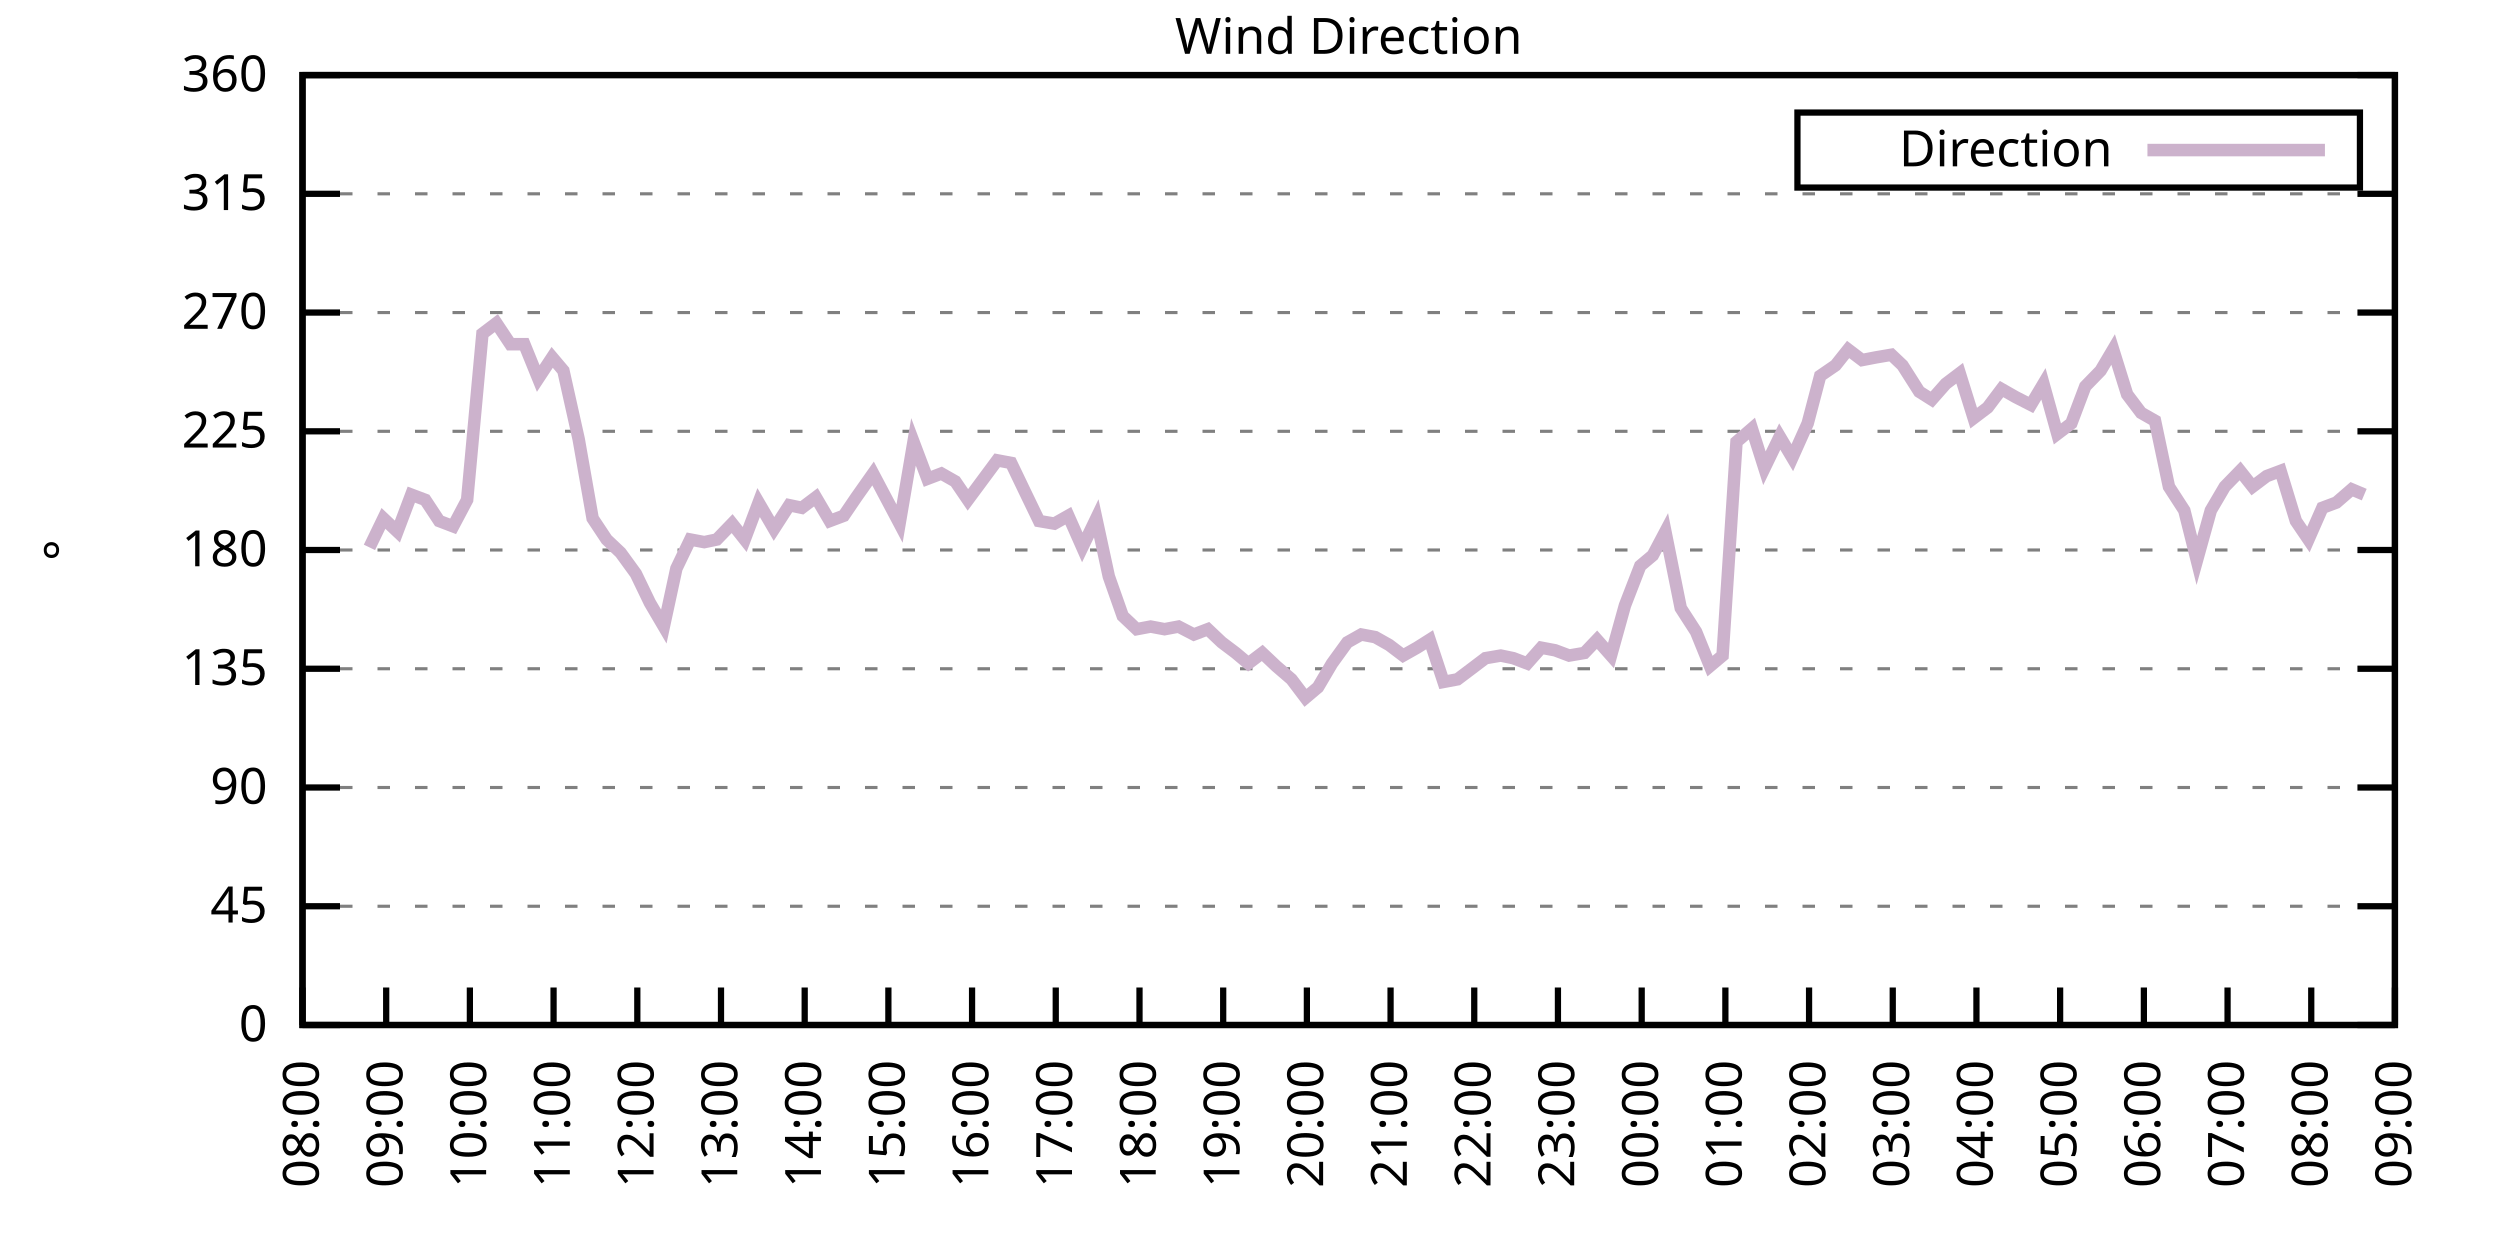
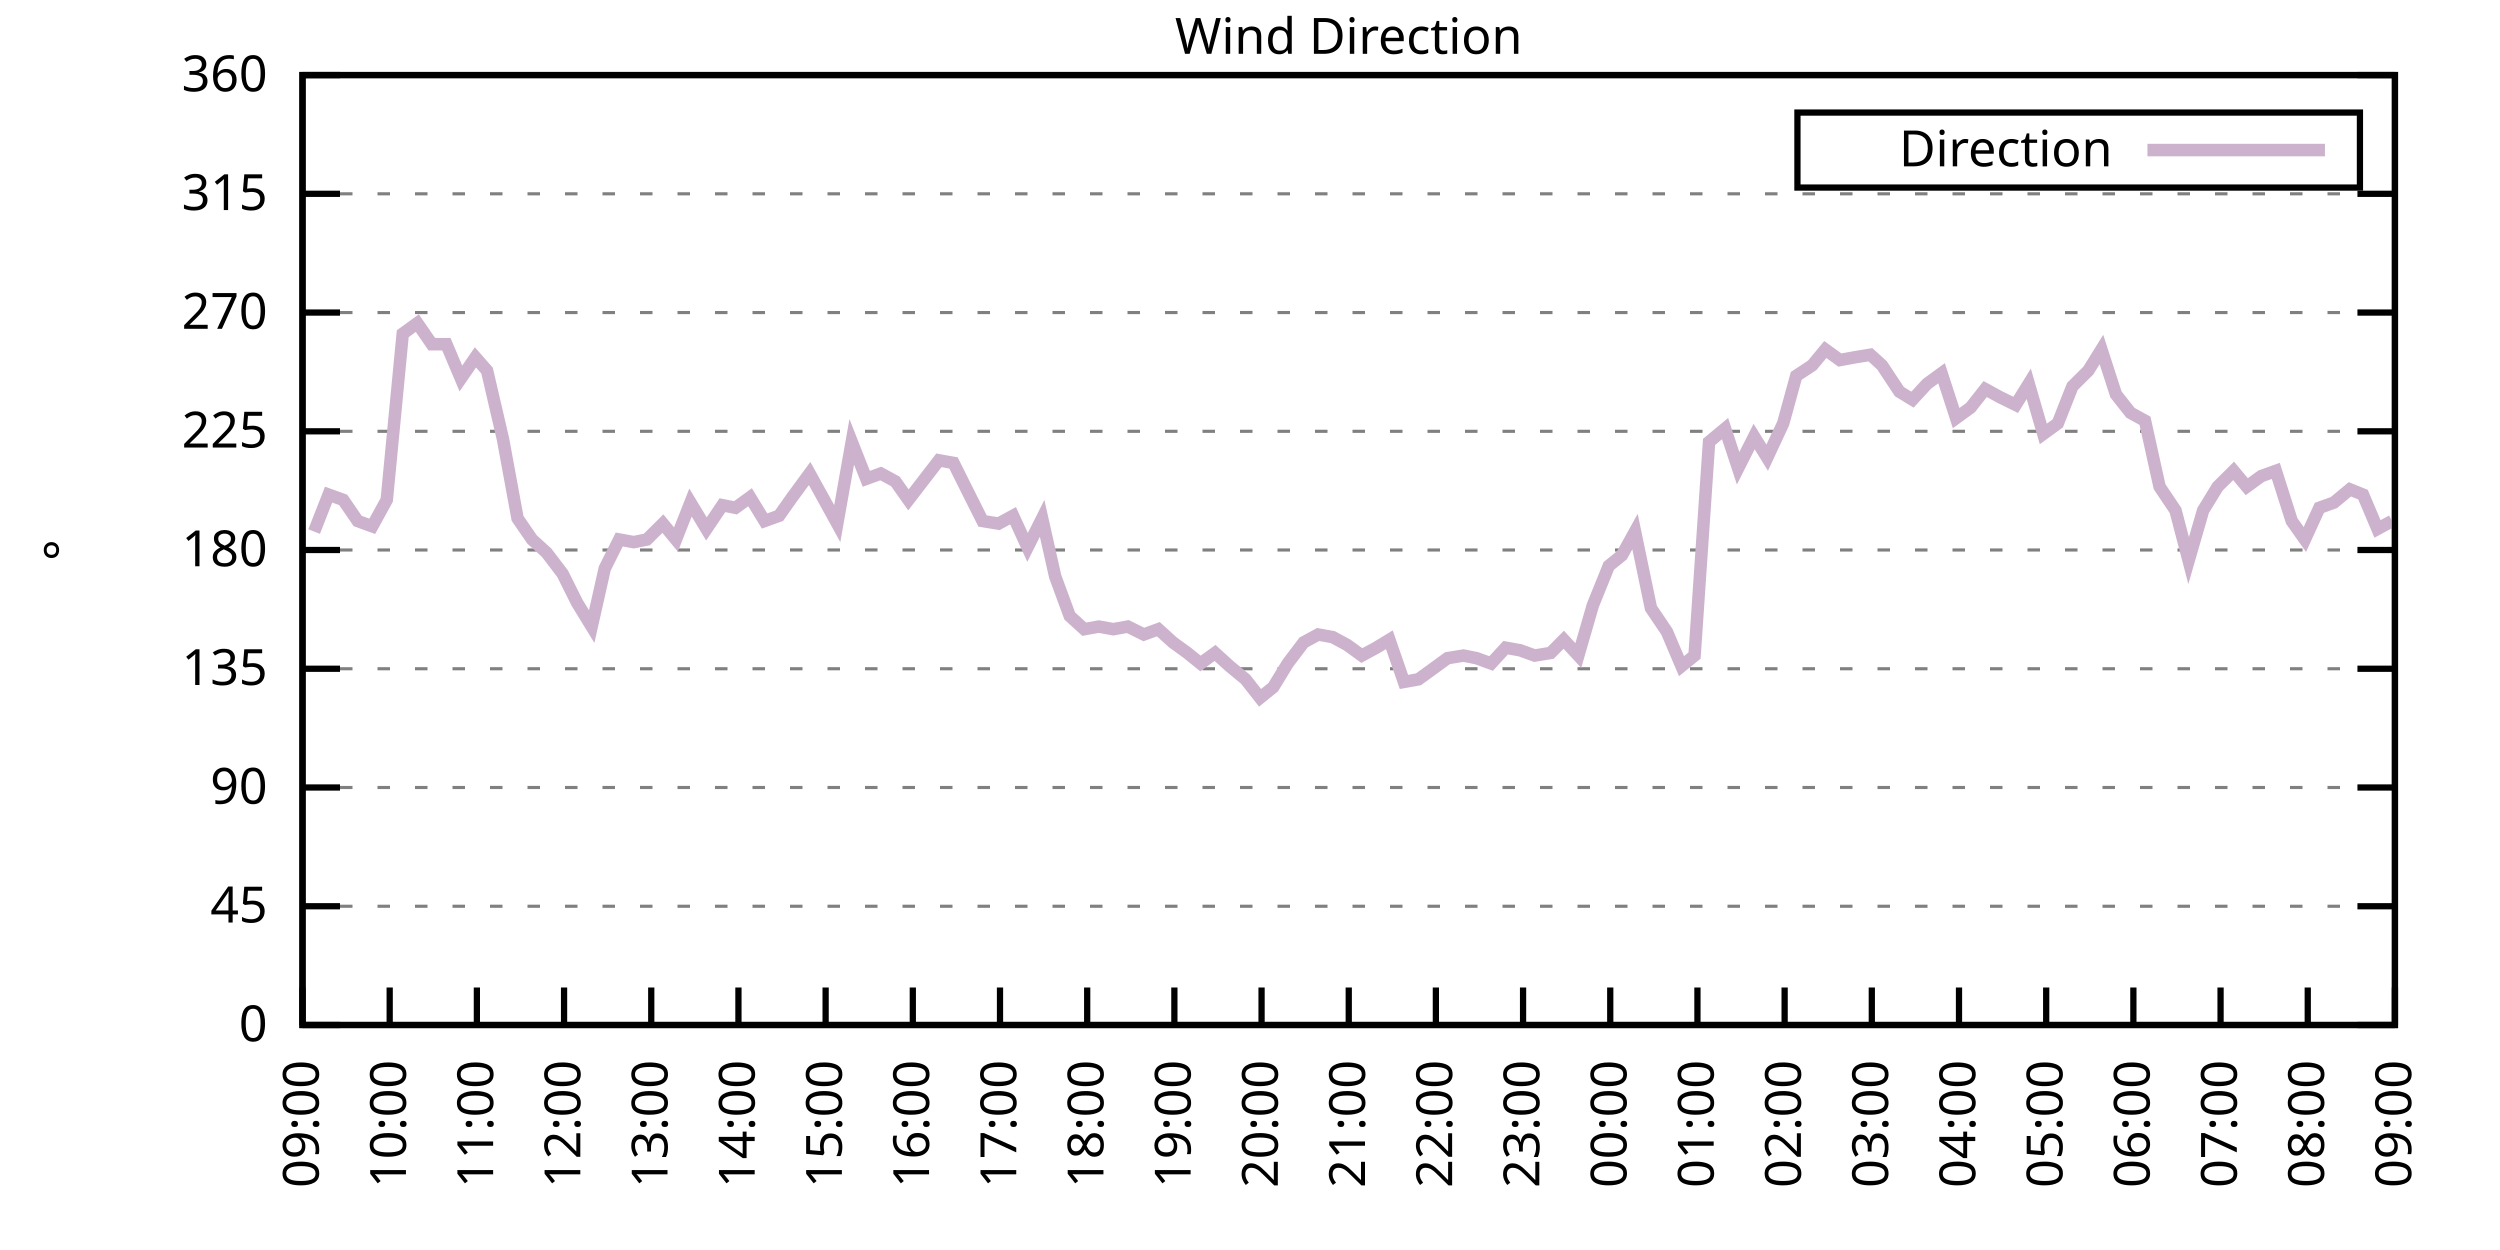
<svg xmlns="http://www.w3.org/2000/svg" xmlns:xlink="http://www.w3.org/1999/xlink" width="400" height="200" viewBox="0 0 400 200">
  <g id="gnuplot_canvas">
    <rect x="0" y="0" width="400" height="200" fill="none" />
    <defs>
      <circle id="gpDot" r="0.5" stroke-width="0.5" stroke="currentColor" />
      <path id="gpPt0" stroke-width="0.333" stroke="currentColor" d="M-1,0 h2 M0,-1 v2" />
      <path id="gpPt1" stroke-width="0.333" stroke="currentColor" d="M-1,-1 L1,1 M1,-1 L-1,1" />
      <path id="gpPt2" stroke-width="0.333" stroke="currentColor" d="M-1,0 L1,0 M0,-1 L0,1 M-1,-1 L1,1 M-1,1 L1,-1" />
      <rect id="gpPt3" stroke-width="0.333" stroke="currentColor" x="-1" y="-1" width="2" height="2" />
      <rect id="gpPt4" stroke-width="0.333" stroke="currentColor" fill="currentColor" x="-1" y="-1" width="2" height="2" />
      <circle id="gpPt5" stroke-width="0.333" stroke="currentColor" cx="0" cy="0" r="1" />
      <use xlink:href="#gpPt5" id="gpPt6" fill="currentColor" stroke="none" />
      <path id="gpPt7" stroke-width="0.333" stroke="currentColor" d="M0,-1.33 L-1.33,0.67 L1.33,0.67 z" />
      <use xlink:href="#gpPt7" id="gpPt8" fill="currentColor" stroke="none" />
      <use xlink:href="#gpPt7" id="gpPt9" stroke="currentColor" transform="rotate(180)" />
      <use xlink:href="#gpPt9" id="gpPt10" fill="currentColor" stroke="none" />
      <use xlink:href="#gpPt3" id="gpPt11" stroke="currentColor" transform="rotate(45)" />
      <use xlink:href="#gpPt11" id="gpPt12" fill="currentColor" stroke="none" />
      <path id="gpPt13" stroke-width="0.333" stroke="currentColor" d="M0,1.330 L1.265,0.411 L0.782,-1.067 L-0.782,-1.076 L-1.265,0.411 z" />
      <use xlink:href="#gpPt13" id="gpPt14" fill="currentColor" stroke="none" />
      <filter id="textbox" filterUnits="objectBoundingBox" x="0" y="0" height="1" width="1">
        <feFlood flood-color="white" flood-opacity="1" result="bgnd" />
        <feComposite in="SourceGraphic" in2="bgnd" operator="atop" />
      </filter>
      <filter id="greybox" filterUnits="objectBoundingBox" x="0" y="0" height="1" width="1">
        <feFlood flood-color="lightgrey" flood-opacity="1" result="grey" />
        <feComposite in="SourceGraphic" in2="grey" operator="atop" />
      </filter>
    </defs>
    <g fill="none" color="white" stroke="currentColor" stroke-width="1.00" stroke-linecap="butt" stroke-linejoin="miter">
</g>
    <g fill="none" color="black" stroke="currentColor" stroke-width="1.00" stroke-linecap="butt" stroke-linejoin="miter">
      <g stroke="none" shape-rendering="crispEdges">
        <polygon fill="rgb(255, 255, 255)" points="48.40,164.00 383.18,164.00 383.18,12.02 48.40,12.02 " />
      </g>
    </g>
    <g fill="none" color="black" stroke="currentColor" stroke-width="1.00" stroke-linecap="butt" stroke-linejoin="miter">
</g>
    <g fill="none" color="black" stroke="black" stroke-width="0.50" stroke-linecap="butt" stroke-linejoin="miter">
</g>
    <g fill="none" color="gray" stroke="currentColor" stroke-width="0.50" stroke-linecap="butt" stroke-linejoin="miter">
      <path stroke="gray" stroke-dasharray="2,4" class="gridline" d="M48.40,164.00 L383.19,164.00  " />
    </g>
    <g fill="none" color="gray" stroke="gray" stroke-width="1.00" stroke-linecap="butt" stroke-linejoin="miter">
</g>
    <g fill="none" color="black" stroke="currentColor" stroke-width="1.00" stroke-linecap="butt" stroke-linejoin="miter">
      <path stroke="black" d="M48.40,164.00 L54.40,164.00 M383.19,164.00 L377.19,164.00  " />
      <g transform="translate(42.80,166.60)" stroke="none" fill="black" font-family="Sans" font-size="8.00" text-anchor="end">
        <text>
          <tspan font-family="Sans"> 0</tspan>
        </text>
      </g>
    </g>
    <g fill="none" color="black" stroke="currentColor" stroke-width="1.00" stroke-linecap="butt" stroke-linejoin="miter">
</g>
    <g fill="none" color="black" stroke="black" stroke-width="0.50" stroke-linecap="butt" stroke-linejoin="miter">
</g>
    <g fill="none" color="gray" stroke="currentColor" stroke-width="0.50" stroke-linecap="butt" stroke-linejoin="miter">
      <path stroke="gray" stroke-dasharray="2,4" class="gridline" d="M48.40,145.00 L383.19,145.00  " />
    </g>
    <g fill="none" color="gray" stroke="gray" stroke-width="1.00" stroke-linecap="butt" stroke-linejoin="miter">
</g>
    <g fill="none" color="black" stroke="currentColor" stroke-width="1.00" stroke-linecap="butt" stroke-linejoin="miter">
      <path stroke="black" d="M48.40,145.00 L54.40,145.00 M383.19,145.00 L377.19,145.00  " />
      <g transform="translate(42.80,147.60)" stroke="none" fill="black" font-family="Sans" font-size="8.00" text-anchor="end">
        <text>
          <tspan font-family="Sans"> 45</tspan>
        </text>
      </g>
    </g>
    <g fill="none" color="black" stroke="currentColor" stroke-width="1.00" stroke-linecap="butt" stroke-linejoin="miter">
</g>
    <g fill="none" color="black" stroke="black" stroke-width="0.50" stroke-linecap="butt" stroke-linejoin="miter">
</g>
    <g fill="none" color="gray" stroke="currentColor" stroke-width="0.50" stroke-linecap="butt" stroke-linejoin="miter">
      <path stroke="gray" stroke-dasharray="2,4" class="gridline" d="M48.40,126.00 L383.19,126.00  " />
    </g>
    <g fill="none" color="gray" stroke="gray" stroke-width="1.00" stroke-linecap="butt" stroke-linejoin="miter">
</g>
    <g fill="none" color="black" stroke="currentColor" stroke-width="1.00" stroke-linecap="butt" stroke-linejoin="miter">
      <path stroke="black" d="M48.40,126.00 L54.40,126.00 M383.19,126.00 L377.19,126.00  " />
      <g transform="translate(42.80,128.60)" stroke="none" fill="black" font-family="Sans" font-size="8.00" text-anchor="end">
        <text>
          <tspan font-family="Sans"> 90</tspan>
        </text>
      </g>
    </g>
    <g fill="none" color="black" stroke="currentColor" stroke-width="1.00" stroke-linecap="butt" stroke-linejoin="miter">
</g>
    <g fill="none" color="black" stroke="black" stroke-width="0.50" stroke-linecap="butt" stroke-linejoin="miter">
</g>
    <g fill="none" color="gray" stroke="currentColor" stroke-width="0.50" stroke-linecap="butt" stroke-linejoin="miter">
      <path stroke="gray" stroke-dasharray="2,4" class="gridline" d="M48.40,107.00 L383.19,107.00  " />
    </g>
    <g fill="none" color="gray" stroke="gray" stroke-width="1.00" stroke-linecap="butt" stroke-linejoin="miter">
</g>
    <g fill="none" color="black" stroke="currentColor" stroke-width="1.00" stroke-linecap="butt" stroke-linejoin="miter">
      <path stroke="black" d="M48.40,107.00 L54.40,107.00 M383.19,107.00 L377.19,107.00  " />
      <g transform="translate(42.80,109.60)" stroke="none" fill="black" font-family="Sans" font-size="8.00" text-anchor="end">
        <text>
          <tspan font-family="Sans"> 135</tspan>
        </text>
      </g>
    </g>
    <g fill="none" color="black" stroke="currentColor" stroke-width="1.00" stroke-linecap="butt" stroke-linejoin="miter">
</g>
    <g fill="none" color="black" stroke="black" stroke-width="0.50" stroke-linecap="butt" stroke-linejoin="miter">
</g>
    <g fill="none" color="gray" stroke="currentColor" stroke-width="0.50" stroke-linecap="butt" stroke-linejoin="miter">
      <path stroke="gray" stroke-dasharray="2,4" class="gridline" d="M48.40,88.00 L383.19,88.00  " />
    </g>
    <g fill="none" color="gray" stroke="gray" stroke-width="1.00" stroke-linecap="butt" stroke-linejoin="miter">
</g>
    <g fill="none" color="black" stroke="currentColor" stroke-width="1.00" stroke-linecap="butt" stroke-linejoin="miter">
      <path stroke="black" d="M48.40,88.00 L54.40,88.00 M383.19,88.00 L377.19,88.00  " />
      <g transform="translate(42.80,90.60)" stroke="none" fill="black" font-family="Sans" font-size="8.00" text-anchor="end">
        <text>
          <tspan font-family="Sans"> 180</tspan>
        </text>
      </g>
    </g>
    <g fill="none" color="black" stroke="currentColor" stroke-width="1.00" stroke-linecap="butt" stroke-linejoin="miter">
</g>
    <g fill="none" color="black" stroke="black" stroke-width="0.50" stroke-linecap="butt" stroke-linejoin="miter">
</g>
    <g fill="none" color="gray" stroke="currentColor" stroke-width="0.50" stroke-linecap="butt" stroke-linejoin="miter">
      <path stroke="gray" stroke-dasharray="2,4" class="gridline" d="M48.40,69.01 L383.19,69.01  " />
    </g>
    <g fill="none" color="gray" stroke="gray" stroke-width="1.00" stroke-linecap="butt" stroke-linejoin="miter">
</g>
    <g fill="none" color="black" stroke="currentColor" stroke-width="1.00" stroke-linecap="butt" stroke-linejoin="miter">
      <path stroke="black" d="M48.40,69.01 L54.40,69.01 M383.19,69.01 L377.19,69.01  " />
      <g transform="translate(42.80,71.61)" stroke="none" fill="black" font-family="Sans" font-size="8.00" text-anchor="end">
        <text>
          <tspan font-family="Sans"> 225</tspan>
        </text>
      </g>
    </g>
    <g fill="none" color="black" stroke="currentColor" stroke-width="1.00" stroke-linecap="butt" stroke-linejoin="miter">
</g>
    <g fill="none" color="black" stroke="black" stroke-width="0.50" stroke-linecap="butt" stroke-linejoin="miter">
</g>
    <g fill="none" color="gray" stroke="currentColor" stroke-width="0.50" stroke-linecap="butt" stroke-linejoin="miter">
      <path stroke="gray" stroke-dasharray="2,4" class="gridline" d="M48.40,50.01 L383.19,50.01  " />
    </g>
    <g fill="none" color="gray" stroke="gray" stroke-width="1.00" stroke-linecap="butt" stroke-linejoin="miter">
</g>
    <g fill="none" color="black" stroke="currentColor" stroke-width="1.00" stroke-linecap="butt" stroke-linejoin="miter">
      <path stroke="black" d="M48.40,50.01 L54.40,50.01 M383.19,50.01 L377.19,50.01  " />
      <g transform="translate(42.80,52.61)" stroke="none" fill="black" font-family="Sans" font-size="8.00" text-anchor="end">
        <text>
          <tspan font-family="Sans"> 270</tspan>
        </text>
      </g>
    </g>
    <g fill="none" color="black" stroke="currentColor" stroke-width="1.00" stroke-linecap="butt" stroke-linejoin="miter">
</g>
    <g fill="none" color="black" stroke="black" stroke-width="0.50" stroke-linecap="butt" stroke-linejoin="miter">
</g>
    <g fill="none" color="gray" stroke="currentColor" stroke-width="0.50" stroke-linecap="butt" stroke-linejoin="miter">
      <path stroke="gray" stroke-dasharray="2,4" class="gridline" d="M48.40,31.01 L383.19,31.01  " />
    </g>
    <g fill="none" color="gray" stroke="gray" stroke-width="1.00" stroke-linecap="butt" stroke-linejoin="miter">
</g>
    <g fill="none" color="black" stroke="currentColor" stroke-width="1.00" stroke-linecap="butt" stroke-linejoin="miter">
      <path stroke="black" d="M48.40,31.01 L54.40,31.01 M383.19,31.01 L377.19,31.01  " />
      <g transform="translate(42.80,33.61)" stroke="none" fill="black" font-family="Sans" font-size="8.00" text-anchor="end">
        <text>
          <tspan font-family="Sans"> 315</tspan>
        </text>
      </g>
    </g>
    <g fill="none" color="black" stroke="currentColor" stroke-width="1.00" stroke-linecap="butt" stroke-linejoin="miter">
</g>
    <g fill="none" color="black" stroke="black" stroke-width="0.50" stroke-linecap="butt" stroke-linejoin="miter">
</g>
    <g fill="none" color="gray" stroke="currentColor" stroke-width="0.50" stroke-linecap="butt" stroke-linejoin="miter">
      <path stroke="gray" stroke-dasharray="2,4" class="gridline" d="M48.40,12.01 L383.19,12.01  " />
    </g>
    <g fill="none" color="gray" stroke="gray" stroke-width="1.00" stroke-linecap="butt" stroke-linejoin="miter">
</g>
    <g fill="none" color="black" stroke="currentColor" stroke-width="1.00" stroke-linecap="butt" stroke-linejoin="miter">
      <path stroke="black" d="M48.40,12.01 L54.40,12.01 M383.19,12.01 L377.19,12.01  " />
      <g transform="translate(42.80,14.61)" stroke="none" fill="black" font-family="Sans" font-size="8.00" text-anchor="end">
        <text>
          <tspan font-family="Sans"> 360</tspan>
        </text>
      </g>
    </g>
    <g fill="none" color="black" stroke="currentColor" stroke-width="1.00" stroke-linecap="butt" stroke-linejoin="miter">
      <path stroke="black" d="M48.40,164.00 L48.40,158.00  " />
      <g transform="translate(51.00,169.60) rotate(270.00)" stroke="none" fill="black" font-family="Sans" font-size="8.00" text-anchor="end">
        <text>
-           <tspan font-family="Sans">08:00</tspan>
-         </text>
-       </g>
-     </g>
-     <g fill="none" color="black" stroke="currentColor" stroke-width="1.00" stroke-linecap="butt" stroke-linejoin="miter">
-       <path stroke="black" d="M61.79,164.00 L61.79,158.00  " />
-       <g transform="translate(64.39,169.60) rotate(270.00)" stroke="none" fill="black" font-family="Sans" font-size="8.00" text-anchor="end">
-         <text>
          <tspan font-family="Sans">09:00</tspan>
        </text>
      </g>
    </g>
    <g fill="none" color="black" stroke="currentColor" stroke-width="1.00" stroke-linecap="butt" stroke-linejoin="miter">
-       <path stroke="black" d="M75.18,164.00 L75.18,158.00  " />
-       <g transform="translate(77.78,169.60) rotate(270.00)" stroke="none" fill="black" font-family="Sans" font-size="8.00" text-anchor="end">
+       <path stroke="black" d="M62.35,164.00 L62.35,158.00  " />
+       <g transform="translate(64.95,169.60) rotate(270.00)" stroke="none" fill="black" font-family="Sans" font-size="8.00" text-anchor="end">
        <text>
          <tspan font-family="Sans">10:00</tspan>
        </text>
      </g>
    </g>
    <g fill="none" color="black" stroke="currentColor" stroke-width="1.00" stroke-linecap="butt" stroke-linejoin="miter">
-       <path stroke="black" d="M88.57,164.00 L88.57,158.00  " />
-       <g transform="translate(91.17,169.60) rotate(270.00)" stroke="none" fill="black" font-family="Sans" font-size="8.00" text-anchor="end">
+       <path stroke="black" d="M76.30,164.00 L76.30,158.00  " />
+       <g transform="translate(78.90,169.60) rotate(270.00)" stroke="none" fill="black" font-family="Sans" font-size="8.00" text-anchor="end">
        <text>
          <tspan font-family="Sans">11:00</tspan>
        </text>
      </g>
    </g>
    <g fill="none" color="black" stroke="currentColor" stroke-width="1.00" stroke-linecap="butt" stroke-linejoin="miter">
-       <path stroke="black" d="M101.97,164.00 L101.97,158.00  " />
-       <g transform="translate(104.57,169.60) rotate(270.00)" stroke="none" fill="black" font-family="Sans" font-size="8.00" text-anchor="end">
+       <path stroke="black" d="M90.25,164.00 L90.25,158.00  " />
+       <g transform="translate(92.85,169.60) rotate(270.00)" stroke="none" fill="black" font-family="Sans" font-size="8.00" text-anchor="end">
        <text>
          <tspan font-family="Sans">12:00</tspan>
        </text>
      </g>
    </g>
    <g fill="none" color="black" stroke="currentColor" stroke-width="1.00" stroke-linecap="butt" stroke-linejoin="miter">
-       <path stroke="black" d="M115.36,164.00 L115.36,158.00  " />
-       <g transform="translate(117.96,169.60) rotate(270.00)" stroke="none" fill="black" font-family="Sans" font-size="8.00" text-anchor="end">
+       <path stroke="black" d="M104.20,164.00 L104.20,158.00  " />
+       <g transform="translate(106.80,169.60) rotate(270.00)" stroke="none" fill="black" font-family="Sans" font-size="8.00" text-anchor="end">
        <text>
          <tspan font-family="Sans">13:00</tspan>
        </text>
      </g>
    </g>
    <g fill="none" color="black" stroke="currentColor" stroke-width="1.00" stroke-linecap="butt" stroke-linejoin="miter">
-       <path stroke="black" d="M128.75,164.00 L128.75,158.00  " />
-       <g transform="translate(131.35,169.60) rotate(270.00)" stroke="none" fill="black" font-family="Sans" font-size="8.00" text-anchor="end">
+       <path stroke="black" d="M118.15,164.00 L118.15,158.00  " />
+       <g transform="translate(120.75,169.60) rotate(270.00)" stroke="none" fill="black" font-family="Sans" font-size="8.00" text-anchor="end">
        <text>
          <tspan font-family="Sans">14:00</tspan>
        </text>
      </g>
    </g>
    <g fill="none" color="black" stroke="currentColor" stroke-width="1.00" stroke-linecap="butt" stroke-linejoin="miter">
-       <path stroke="black" d="M142.14,164.00 L142.14,158.00  " />
-       <g transform="translate(144.74,169.60) rotate(270.00)" stroke="none" fill="black" font-family="Sans" font-size="8.00" text-anchor="end">
+       <path stroke="black" d="M132.10,164.00 L132.10,158.00  " />
+       <g transform="translate(134.70,169.60) rotate(270.00)" stroke="none" fill="black" font-family="Sans" font-size="8.00" text-anchor="end">
        <text>
          <tspan font-family="Sans">15:00</tspan>
        </text>
      </g>
    </g>
    <g fill="none" color="black" stroke="currentColor" stroke-width="1.00" stroke-linecap="butt" stroke-linejoin="miter">
-       <path stroke="black" d="M155.53,164.00 L155.53,158.00  " />
-       <g transform="translate(158.13,169.60) rotate(270.00)" stroke="none" fill="black" font-family="Sans" font-size="8.00" text-anchor="end">
+       <path stroke="black" d="M146.05,164.00 L146.05,158.00  " />
+       <g transform="translate(148.65,169.60) rotate(270.00)" stroke="none" fill="black" font-family="Sans" font-size="8.00" text-anchor="end">
        <text>
          <tspan font-family="Sans">16:00</tspan>
        </text>
      </g>
    </g>
    <g fill="none" color="black" stroke="currentColor" stroke-width="1.00" stroke-linecap="butt" stroke-linejoin="miter">
-       <path stroke="black" d="M168.92,164.00 L168.92,158.00  " />
-       <g transform="translate(171.52,169.60) rotate(270.00)" stroke="none" fill="black" font-family="Sans" font-size="8.00" text-anchor="end">
+       <path stroke="black" d="M160.00,164.00 L160.00,158.00  " />
+       <g transform="translate(162.60,169.60) rotate(270.00)" stroke="none" fill="black" font-family="Sans" font-size="8.00" text-anchor="end">
        <text>
          <tspan font-family="Sans">17:00</tspan>
        </text>
      </g>
    </g>
    <g fill="none" color="black" stroke="currentColor" stroke-width="1.00" stroke-linecap="butt" stroke-linejoin="miter">
-       <path stroke="black" d="M182.32,164.00 L182.32,158.00  " />
-       <g transform="translate(184.92,169.60) rotate(270.00)" stroke="none" fill="black" font-family="Sans" font-size="8.00" text-anchor="end">
+       <path stroke="black" d="M173.95,164.00 L173.95,158.00  " />
+       <g transform="translate(176.55,169.60) rotate(270.00)" stroke="none" fill="black" font-family="Sans" font-size="8.00" text-anchor="end">
        <text>
          <tspan font-family="Sans">18:00</tspan>
        </text>
      </g>
    </g>
    <g fill="none" color="black" stroke="currentColor" stroke-width="1.00" stroke-linecap="butt" stroke-linejoin="miter">
-       <path stroke="black" d="M195.71,164.00 L195.71,158.00  " />
-       <g transform="translate(198.31,169.60) rotate(270.00)" stroke="none" fill="black" font-family="Sans" font-size="8.00" text-anchor="end">
+       <path stroke="black" d="M187.90,164.00 L187.90,158.00  " />
+       <g transform="translate(190.50,169.60) rotate(270.00)" stroke="none" fill="black" font-family="Sans" font-size="8.00" text-anchor="end">
        <text>
          <tspan font-family="Sans">19:00</tspan>
        </text>
      </g>
    </g>
    <g fill="none" color="black" stroke="currentColor" stroke-width="1.00" stroke-linecap="butt" stroke-linejoin="miter">
-       <path stroke="black" d="M209.10,164.00 L209.10,158.00  " />
-       <g transform="translate(211.70,169.60) rotate(270.00)" stroke="none" fill="black" font-family="Sans" font-size="8.00" text-anchor="end">
+       <path stroke="black" d="M201.85,164.00 L201.85,158.00  " />
+       <g transform="translate(204.45,169.60) rotate(270.00)" stroke="none" fill="black" font-family="Sans" font-size="8.00" text-anchor="end">
        <text>
          <tspan font-family="Sans">20:00</tspan>
        </text>
      </g>
    </g>
    <g fill="none" color="black" stroke="currentColor" stroke-width="1.00" stroke-linecap="butt" stroke-linejoin="miter">
-       <path stroke="black" d="M222.49,164.00 L222.49,158.00  " />
-       <g transform="translate(225.09,169.60) rotate(270.00)" stroke="none" fill="black" font-family="Sans" font-size="8.00" text-anchor="end">
+       <path stroke="black" d="M215.80,164.00 L215.80,158.00  " />
+       <g transform="translate(218.40,169.60) rotate(270.00)" stroke="none" fill="black" font-family="Sans" font-size="8.00" text-anchor="end">
        <text>
          <tspan font-family="Sans">21:00</tspan>
        </text>
      </g>
    </g>
    <g fill="none" color="black" stroke="currentColor" stroke-width="1.00" stroke-linecap="butt" stroke-linejoin="miter">
-       <path stroke="black" d="M235.88,164.00 L235.88,158.00  " />
-       <g transform="translate(238.48,169.60) rotate(270.00)" stroke="none" fill="black" font-family="Sans" font-size="8.00" text-anchor="end">
+       <path stroke="black" d="M229.74,164.00 L229.74,158.00  " />
+       <g transform="translate(232.34,169.60) rotate(270.00)" stroke="none" fill="black" font-family="Sans" font-size="8.00" text-anchor="end">
        <text>
          <tspan font-family="Sans">22:00</tspan>
        </text>
      </g>
    </g>
    <g fill="none" color="black" stroke="currentColor" stroke-width="1.00" stroke-linecap="butt" stroke-linejoin="miter">
-       <path stroke="black" d="M249.27,164.00 L249.27,158.00  " />
-       <g transform="translate(251.87,169.60) rotate(270.00)" stroke="none" fill="black" font-family="Sans" font-size="8.00" text-anchor="end">
+       <path stroke="black" d="M243.69,164.00 L243.69,158.00  " />
+       <g transform="translate(246.29,169.60) rotate(270.00)" stroke="none" fill="black" font-family="Sans" font-size="8.00" text-anchor="end">
        <text>
          <tspan font-family="Sans">23:00</tspan>
        </text>
      </g>
    </g>
    <g fill="none" color="black" stroke="currentColor" stroke-width="1.00" stroke-linecap="butt" stroke-linejoin="miter">
-       <path stroke="black" d="M262.67,164.00 L262.67,158.00  " />
-       <g transform="translate(265.27,169.60) rotate(270.00)" stroke="none" fill="black" font-family="Sans" font-size="8.00" text-anchor="end">
+       <path stroke="black" d="M257.64,164.00 L257.64,158.00  " />
+       <g transform="translate(260.24,169.60) rotate(270.00)" stroke="none" fill="black" font-family="Sans" font-size="8.00" text-anchor="end">
        <text>
          <tspan font-family="Sans">00:00</tspan>
        </text>
      </g>
    </g>
    <g fill="none" color="black" stroke="currentColor" stroke-width="1.00" stroke-linecap="butt" stroke-linejoin="miter">
-       <path stroke="black" d="M276.06,164.00 L276.06,158.00  " />
-       <g transform="translate(278.66,169.60) rotate(270.00)" stroke="none" fill="black" font-family="Sans" font-size="8.00" text-anchor="end">
+       <path stroke="black" d="M271.59,164.00 L271.59,158.00  " />
+       <g transform="translate(274.19,169.60) rotate(270.00)" stroke="none" fill="black" font-family="Sans" font-size="8.00" text-anchor="end">
        <text>
          <tspan font-family="Sans">01:00</tspan>
        </text>
      </g>
    </g>
    <g fill="none" color="black" stroke="currentColor" stroke-width="1.00" stroke-linecap="butt" stroke-linejoin="miter">
-       <path stroke="black" d="M289.45,164.00 L289.45,158.00  " />
-       <g transform="translate(292.05,169.60) rotate(270.00)" stroke="none" fill="black" font-family="Sans" font-size="8.00" text-anchor="end">
+       <path stroke="black" d="M285.54,164.00 L285.54,158.00  " />
+       <g transform="translate(288.14,169.60) rotate(270.00)" stroke="none" fill="black" font-family="Sans" font-size="8.00" text-anchor="end">
        <text>
          <tspan font-family="Sans">02:00</tspan>
        </text>
      </g>
    </g>
    <g fill="none" color="black" stroke="currentColor" stroke-width="1.00" stroke-linecap="butt" stroke-linejoin="miter">
-       <path stroke="black" d="M302.84,164.00 L302.84,158.00  " />
-       <g transform="translate(305.44,169.60) rotate(270.00)" stroke="none" fill="black" font-family="Sans" font-size="8.00" text-anchor="end">
+       <path stroke="black" d="M299.49,164.00 L299.49,158.00  " />
+       <g transform="translate(302.09,169.60) rotate(270.00)" stroke="none" fill="black" font-family="Sans" font-size="8.00" text-anchor="end">
        <text>
          <tspan font-family="Sans">03:00</tspan>
        </text>
      </g>
    </g>
    <g fill="none" color="black" stroke="currentColor" stroke-width="1.00" stroke-linecap="butt" stroke-linejoin="miter">
-       <path stroke="black" d="M316.23,164.00 L316.23,158.00  " />
-       <g transform="translate(318.83,169.60) rotate(270.00)" stroke="none" fill="black" font-family="Sans" font-size="8.00" text-anchor="end">
+       <path stroke="black" d="M313.44,164.00 L313.44,158.00  " />
+       <g transform="translate(316.04,169.60) rotate(270.00)" stroke="none" fill="black" font-family="Sans" font-size="8.00" text-anchor="end">
        <text>
          <tspan font-family="Sans">04:00</tspan>
        </text>
      </g>
    </g>
    <g fill="none" color="black" stroke="currentColor" stroke-width="1.00" stroke-linecap="butt" stroke-linejoin="miter">
-       <path stroke="black" d="M329.62,164.00 L329.62,158.00  " />
-       <g transform="translate(332.22,169.60) rotate(270.00)" stroke="none" fill="black" font-family="Sans" font-size="8.00" text-anchor="end">
+       <path stroke="black" d="M327.39,164.00 L327.39,158.00  " />
+       <g transform="translate(329.99,169.60) rotate(270.00)" stroke="none" fill="black" font-family="Sans" font-size="8.00" text-anchor="end">
        <text>
          <tspan font-family="Sans">05:00</tspan>
        </text>
      </g>
    </g>
    <g fill="none" color="black" stroke="currentColor" stroke-width="1.00" stroke-linecap="butt" stroke-linejoin="miter">
-       <path stroke="black" d="M343.02,164.00 L343.02,158.00  " />
-       <g transform="translate(345.62,169.60) rotate(270.00)" stroke="none" fill="black" font-family="Sans" font-size="8.00" text-anchor="end">
+       <path stroke="black" d="M341.34,164.00 L341.34,158.00  " />
+       <g transform="translate(343.94,169.60) rotate(270.00)" stroke="none" fill="black" font-family="Sans" font-size="8.00" text-anchor="end">
        <text>
          <tspan font-family="Sans">06:00</tspan>
        </text>
      </g>
    </g>
    <g fill="none" color="black" stroke="currentColor" stroke-width="1.00" stroke-linecap="butt" stroke-linejoin="miter">
-       <path stroke="black" d="M356.41,164.00 L356.41,158.00  " />
-       <g transform="translate(359.01,169.60) rotate(270.00)" stroke="none" fill="black" font-family="Sans" font-size="8.00" text-anchor="end">
+       <path stroke="black" d="M355.29,164.00 L355.29,158.00  " />
+       <g transform="translate(357.89,169.60) rotate(270.00)" stroke="none" fill="black" font-family="Sans" font-size="8.00" text-anchor="end">
        <text>
          <tspan font-family="Sans">07:00</tspan>
        </text>
      </g>
    </g>
    <g fill="none" color="black" stroke="currentColor" stroke-width="1.00" stroke-linecap="butt" stroke-linejoin="miter">
-       <path stroke="black" d="M369.80,164.00 L369.80,158.00  " />
-       <g transform="translate(372.40,169.60) rotate(270.00)" stroke="none" fill="black" font-family="Sans" font-size="8.00" text-anchor="end">
+       <path stroke="black" d="M369.24,164.00 L369.24,158.00  " />
+       <g transform="translate(371.84,169.60) rotate(270.00)" stroke="none" fill="black" font-family="Sans" font-size="8.00" text-anchor="end">
        <text>
          <tspan font-family="Sans">08:00</tspan>
        </text>
      </g>
    </g>
    <g fill="none" color="black" stroke="currentColor" stroke-width="1.00" stroke-linecap="butt" stroke-linejoin="miter">
      <path stroke="black" d="M383.19,164.00 L383.19,158.00  " />
      <g transform="translate(385.79,169.60) rotate(270.00)" stroke="none" fill="black" font-family="Sans" font-size="8.00" text-anchor="end">
        <text>
          <tspan font-family="Sans">09:00</tspan>
        </text>
      </g>
    </g>
    <g fill="none" color="black" stroke="currentColor" stroke-width="1.00" stroke-linecap="butt" stroke-linejoin="miter">
</g>
    <g fill="none" color="black" stroke="currentColor" stroke-width="1.00" stroke-linecap="butt" stroke-linejoin="miter">
      <path stroke="black" d="M48.40,12.01 L48.40,164.00 L383.19,164.00 L383.19,12.01 L48.40,12.01 Z  " />
    </g>
    <g fill="none" color="black" stroke="currentColor" stroke-width="1.00" stroke-linecap="butt" stroke-linejoin="miter">
</g>
    <g fill="none" color="black" stroke="currentColor" stroke-width="1.00" stroke-linecap="butt" stroke-linejoin="miter">
      <path stroke="black" d="M287.59,30.01 L287.59,18.01 L377.59,18.01 L377.59,30.01 L287.59,30.01 Z  " />
    </g>
    <g id="Wind_direction_plot_1">
      <g fill="none" color="white" stroke="black" stroke-width="2.00" stroke-linecap="butt" stroke-linejoin="miter">
</g>
      <g fill="none" color="black" stroke="currentColor" stroke-width="2.00" stroke-linecap="butt" stroke-linejoin="miter">
        <g transform="translate(337.99,26.61)" stroke="none" fill="black" font-family="Sans" font-size="8.00" text-anchor="end">
          <text>
            <tspan font-family="Sans">Direction</tspan>
          </text>
        </g>
      </g>
      <g fill="none" color="black" stroke="currentColor" stroke-width="2.00" stroke-linecap="butt" stroke-linejoin="miter">
-         <path stroke="rgb(204, 178, 204)" d="M343.59,24.01 L371.99,24.01 M59.11,87.58 L61.35,82.94 L63.58,85.05 L65.81,79.14 L68.04,79.98 L70.27,83.36   L72.50,84.21 L74.74,79.98 L77.19,53.39 L79.42,51.70 L81.66,55.07 L83.89,55.07 L86.12,60.56 L88.35,57.18   L90.14,59.30 L92.59,70.27 L94.82,82.94 L97.06,86.32 L99.29,88.43 L101.74,91.80 L103.98,96.45 L106.21,100.25   L108.22,90.96 L110.45,86.32 L112.68,86.74 L114.69,86.32 L117.14,83.78 L119.15,86.32 L121.38,80.41 L123.84,84.63   L126.29,80.83 L128.30,81.25 L130.54,79.56 L132.77,83.36 L135.00,82.52 L137.01,79.56 L139.69,75.76 L141.92,79.98   L143.93,83.78 L146.16,70.70 L148.39,76.61 L150.62,75.76 L152.85,77.03 L154.86,79.98 L159.55,73.65 L161.78,74.07   L164.01,78.72 L166.25,83.36 L168.70,83.78 L170.93,82.52 L173.17,87.58 L175.40,82.94 L177.41,92.23 L179.64,98.56   L181.87,100.67 L184.10,100.25 L186.33,100.67 L188.57,100.25 L191.02,101.52 L193.25,100.67 L195.48,102.78 L197.72,104.47   L199.73,106.16 L201.96,104.47 L204.19,106.58 L206.64,108.69 L208.88,111.65 L210.88,109.96 L213.12,106.16 L215.57,102.78   L217.80,101.52 L220.04,101.94 L222.27,103.20 L224.50,104.89 L226.73,103.63 L228.74,102.36 L230.97,109.11 L233.20,108.69   L235.44,107.00 L237.67,105.31 L240.12,104.89 L242.13,105.31 L244.36,106.16 L246.60,103.63 L248.83,104.05 L251.06,104.89   L253.51,104.47 L255.52,102.36 L257.76,104.89 L259.99,96.87 L262.44,90.54 L264.45,88.85 L266.46,85.05 L268.92,97.29   L271.37,101.09 L273.60,106.58 L275.61,104.89 L277.84,70.70 L280.30,68.58 L282.31,74.92 L284.76,69.85 L286.77,73.23   L289.23,67.74 L291.23,60.14 L293.69,58.45 L295.70,55.92 L297.93,57.61 L300.16,57.18 L302.62,56.76 L304.40,58.45   L307.08,62.67 L309.09,63.94 L311.32,61.41 L313.55,59.72 L315.79,66.90 L318.02,65.21 L320.25,62.25 L322.48,63.52   L324.94,64.78 L326.95,61.41 L329.18,69.43 L331.41,67.74 L333.64,61.83 L336.10,59.30 L338.10,55.92 L340.34,63.10   L342.57,66.05 L344.80,67.32 L347.03,77.87 L349.49,81.67 L351.50,89.69 L353.73,81.67 L355.96,77.87 L358.42,75.34   L360.42,77.87 L362.66,76.18 L364.89,75.34 L367.34,83.36 L369.35,86.32 L371.58,81.25 L373.82,80.41 L376.27,78.29   L378.28,79.14  " />
+         <path stroke="rgb(204, 178, 204)" d="M343.59,24.01 L371.99,24.01 M50.26,85.05 L52.58,79.14 L54.91,79.98 L57.23,83.36 L59.56,84.21 L61.88,79.98   L64.44,53.39 L66.77,51.70 L69.09,55.07 L71.42,55.07 L73.74,60.56 L76.07,57.18 L77.93,59.30 L80.48,70.27   L82.81,82.94 L85.13,86.32 L87.46,88.43 L90.02,91.80 L92.34,96.45 L94.67,100.25 L96.76,90.96 L99.08,86.32   L101.41,86.74 L103.50,86.32 L106.06,83.78 L108.15,86.32 L110.48,80.41 L113.03,84.63 L115.59,80.83 L117.68,81.25   L120.01,79.56 L122.33,83.36 L124.66,82.52 L126.75,79.56 L129.54,75.76 L131.87,79.98 L133.96,83.78 L136.28,70.70   L138.61,76.61 L140.93,75.76 L143.26,77.03 L145.35,79.98 L150.23,73.65 L152.56,74.07 L154.88,78.72 L157.21,83.36   L159.76,83.78 L162.09,82.52 L164.41,87.58 L166.74,82.94 L168.83,92.23 L171.16,98.56 L173.48,100.67 L175.81,100.25   L178.13,100.67 L180.46,100.25 L183.01,101.52 L185.34,100.67 L187.66,102.78 L189.99,104.47 L192.08,106.16 L194.41,104.47   L196.73,106.58 L199.29,108.69 L201.61,111.65 L203.71,109.96 L206.03,106.16 L208.59,102.78 L210.91,101.52 L213.24,101.94   L215.56,103.20 L217.89,104.89 L220.21,103.63 L222.30,102.36 L224.63,109.11 L226.95,108.69 L229.28,107.00 L231.60,105.31   L234.16,104.89 L236.25,105.31 L238.58,106.16 L240.90,103.63 L243.23,104.05 L245.55,104.89 L248.11,104.47 L250.20,102.36   L252.53,104.89 L254.85,96.87 L257.41,90.54 L259.50,88.85 L261.60,85.05 L264.15,97.29 L266.71,101.09 L269.04,106.58   L271.13,104.89 L273.45,70.70 L276.01,68.58 L278.10,74.92 L280.66,69.85 L282.75,73.23 L285.31,67.74 L287.40,60.14   L289.96,58.45 L292.05,55.92 L294.38,57.61 L296.70,57.18 L299.26,56.76 L301.12,58.45 L303.91,62.67 L306.00,63.94   L308.33,61.41 L310.65,59.72 L312.98,66.90 L315.30,65.21 L317.63,62.25 L319.95,63.52 L322.51,64.78 L324.60,61.41   L326.93,69.43 L329.25,67.74 L331.58,61.83 L334.13,59.30 L336.23,55.92 L338.55,63.10 L340.88,66.05 L343.20,67.32   L345.53,77.87 L348.08,81.67 L350.18,89.69 L352.50,81.67 L354.83,77.87 L357.38,75.34 L359.48,77.87 L361.80,76.18   L364.13,75.34 L366.68,83.36 L368.78,86.32 L371.10,81.25 L373.43,80.41 L375.98,78.29 L378.08,79.14 L380.40,84.63   L382.73,83.36  " />
      </g>
    </g>
    <g fill="none" color="black" stroke="currentColor" stroke-width="2.00" stroke-linecap="butt" stroke-linejoin="miter">
</g>
    <g fill="none" color="black" stroke="black" stroke-width="1.00" stroke-linecap="butt" stroke-linejoin="miter">
</g>
    <g fill="none" color="black" stroke="currentColor" stroke-width="1.00" stroke-linecap="butt" stroke-linejoin="miter">
      <path stroke="black" d="M48.40,12.01 L48.40,164.00 L383.19,164.00 L383.19,12.01 L48.40,12.01 Z  " />
      <g transform="translate(12.80,88.01) rotate(270.00)" stroke="none" fill="black" font-family="Sans" font-size="8.00" text-anchor="middle">
        <text>
          <tspan font-family="Sans">°</tspan>
        </text>
      </g>
    </g>
    <g fill="none" color="black" stroke="currentColor" stroke-width="1.00" stroke-linecap="butt" stroke-linejoin="miter">
</g>
    <g fill="none" color="black" stroke="currentColor" stroke-width="1.00" stroke-linecap="butt" stroke-linejoin="miter">
      <g transform="translate(215.79,8.61)" stroke="none" fill="black" font-family="Sans" font-size="8.00" text-anchor="middle">
        <text>
          <tspan font-family="Sans">Wind Direction</tspan>
        </text>
      </g>
    </g>
    <g fill="none" color="black" stroke="currentColor" stroke-width="1.00" stroke-linecap="butt" stroke-linejoin="miter">
</g>
  </g>
</svg>
